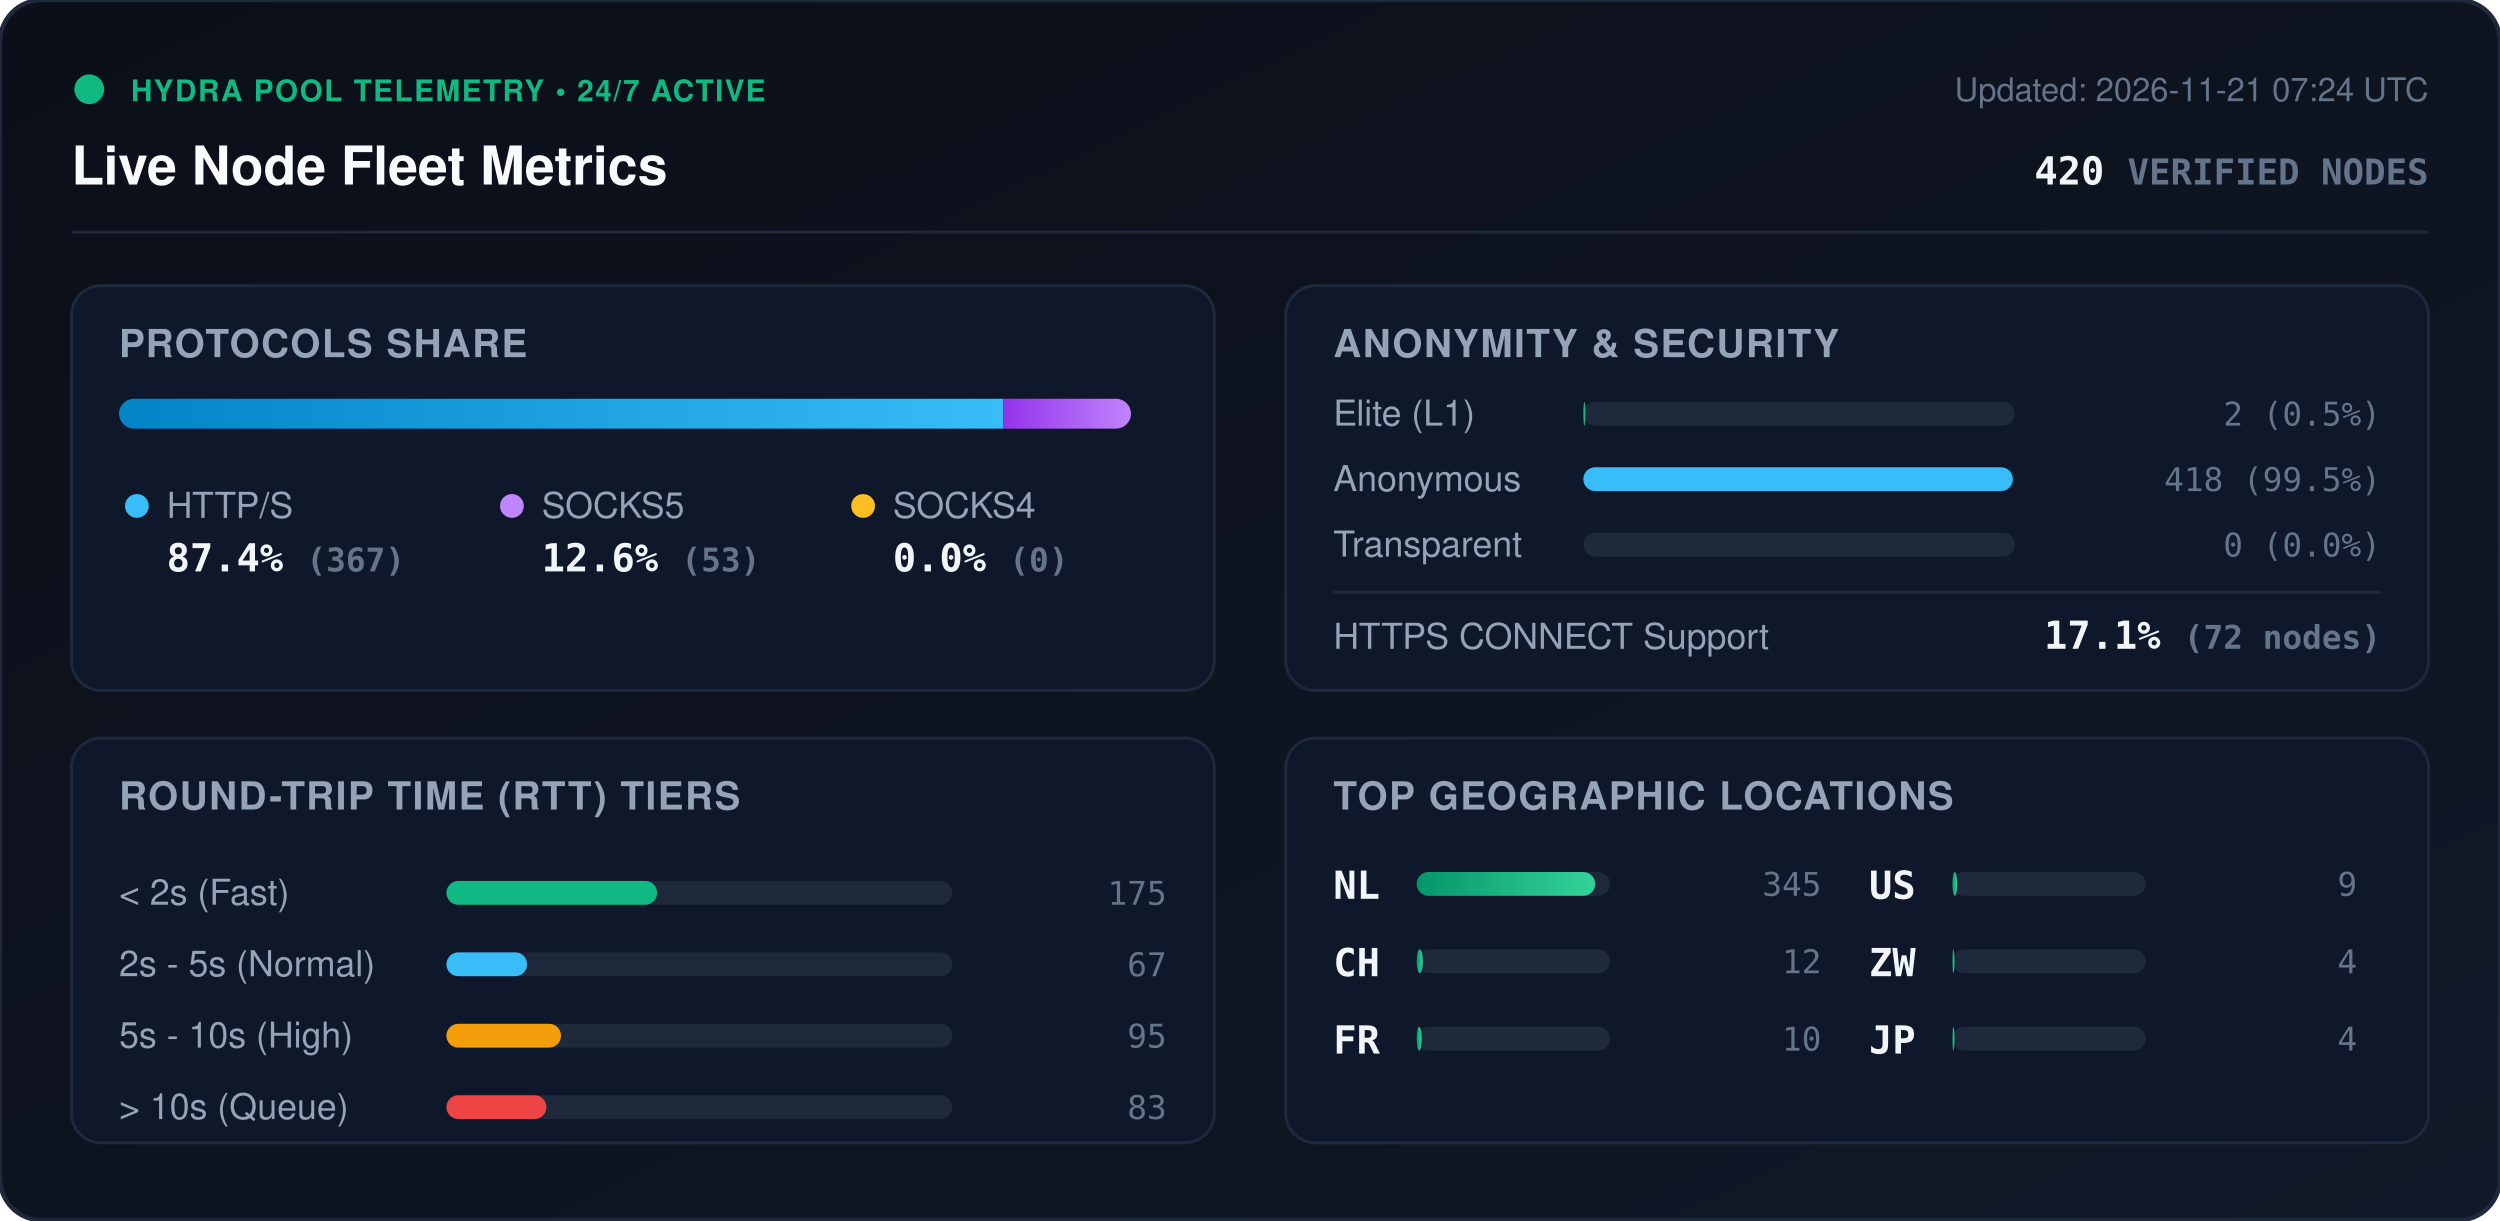
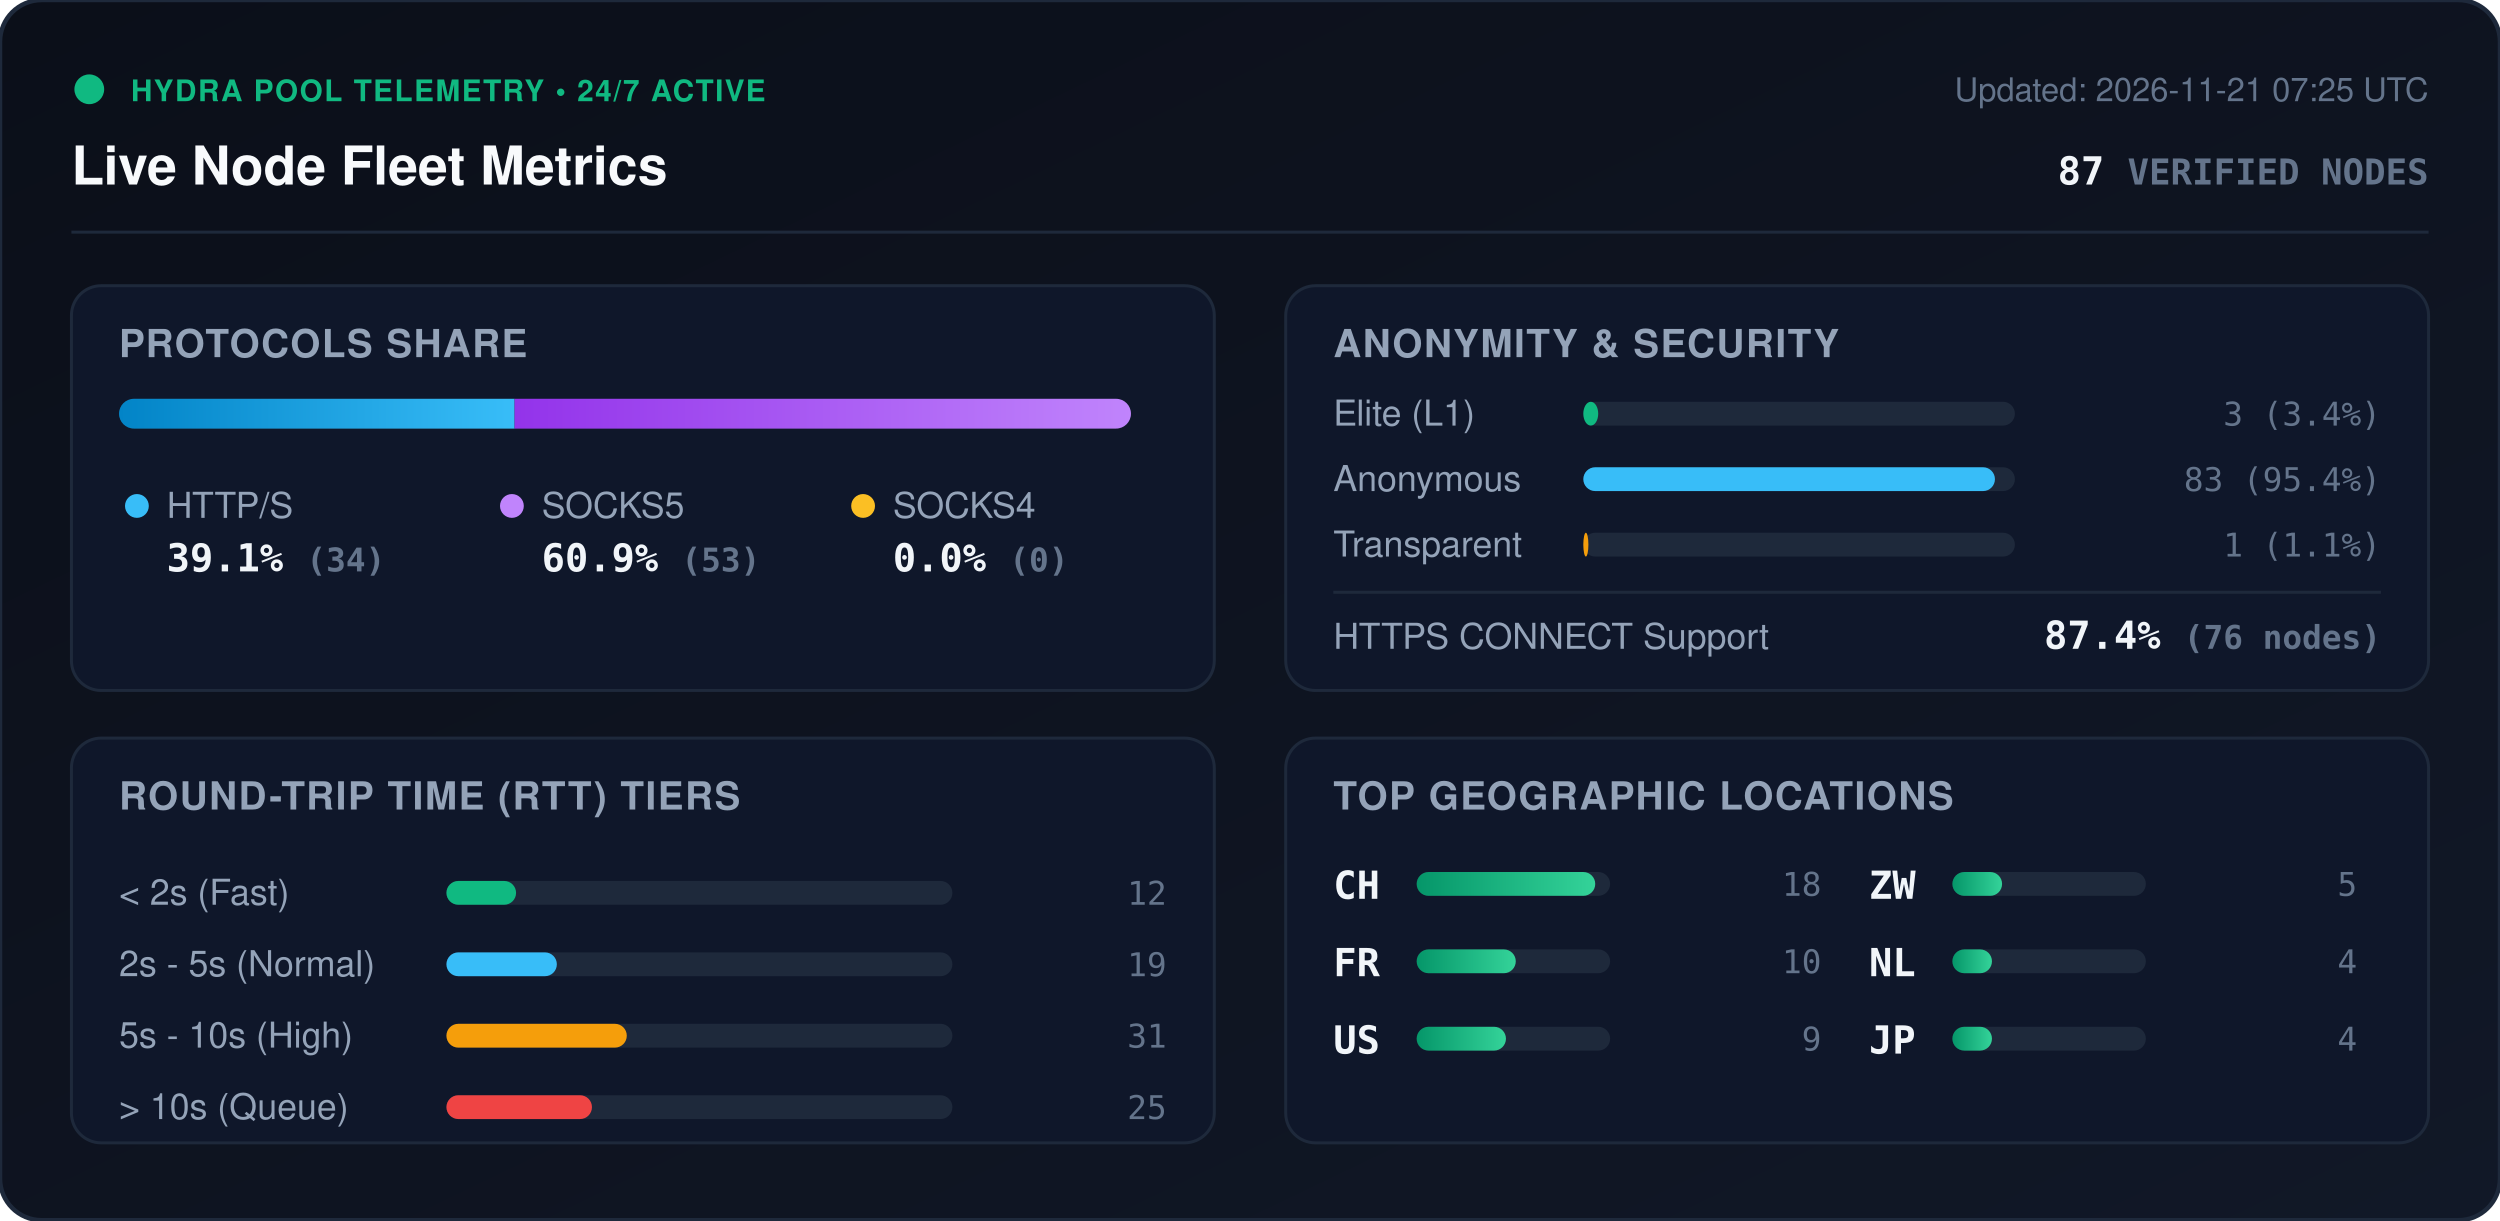
<svg xmlns="http://www.w3.org/2000/svg" viewBox="0 0 840 410" width="840" height="410" style="max-width: 100%; height: auto;">
  <defs>
    <linearGradient id="bg" x1="0%" y1="0%" x2="100%" y2="100%">
      <stop offset="0%" stop-color="#0b0f19" />
      <stop offset="100%" stop-color="#111827" />
    </linearGradient>
    <linearGradient id="bar-http" x1="0%" y1="0%" x2="100%" y2="0%">
      <stop offset="0%" stop-color="#0284c7" />
      <stop offset="100%" stop-color="#38bdf8" />
    </linearGradient>
    <linearGradient id="bar-socks5" x1="0%" y1="0%" x2="100%" y2="0%">
      <stop offset="0%" stop-color="#9333ea" />
      <stop offset="100%" stop-color="#c084fc" />
    </linearGradient>
    <linearGradient id="bar-socks4" x1="0%" y1="0%" x2="100%" y2="0%">
      <stop offset="0%" stop-color="#d97706" />
      <stop offset="100%" stop-color="#fbbf24" />
    </linearGradient>
    <linearGradient id="bar-green" x1="0%" y1="0%" x2="100%" y2="0%">
      <stop offset="0%" stop-color="#059669" />
      <stop offset="100%" stop-color="#34d399" />
    </linearGradient>
    <clipPath id="prog-track-clip">
      <rect width="340.0" height="10" rx="5" />
    </clipPath>
    <style>
      .title { font: 700 18px -apple-system, BlinkMacSystemFont, 'Segoe UI', Helvetica, Arial, sans-serif; fill: #f8fafc; }
      .sub { font: 500 11px -apple-system, BlinkMacSystemFont, 'Segoe UI', Helvetica, Arial, sans-serif; fill: #64748b; }
      .section-hdr { font: 600 13px -apple-system, BlinkMacSystemFont, 'Segoe UI', Helvetica, Arial, sans-serif; fill: #94a3b8; letter-spacing: 0.5px; }
      .metric-val { font: 700 13px -apple-system, BlinkMacSystemFont, 'Segoe UI', Helvetica, Arial, sans-serif; fill: #f1f5f9; }
      .metric-lbl { font: 500 12px -apple-system, BlinkMacSystemFont, 'Segoe UI', Helvetica, Arial, sans-serif; fill: #94a3b8; }
      .badge-txt { font: 700 10px -apple-system, BlinkMacSystemFont, 'Segoe UI', Helvetica, Arial, sans-serif; fill: #10b981; letter-spacing: 0.5px; }
      .mono { font-family: ui-monospace, SFMono-Regular, Menlo, Monaco, Consolas, monospace; }
      .pulse { animation: beacon 2s infinite ease-in-out; }
      @keyframes beacon { 0%, 100% { opacity: 1; } 50% { opacity: 0.35; } }
    </style>
  </defs>
  <rect width="840" height="410" rx="14" fill="url(#bg)" stroke="#1e293b" stroke-width="1.5" />
  <g transform="translate(24, 24)">
    <circle cx="6" cy="6" r="5" fill="#10b981" class="pulse" />
    <text x="20" y="10" class="badge-txt">HYDRA POOL TELEMETRY • 24/7 ACTIVE</text>
    <text x="0" y="38" class="title">Live Node Fleet Metrics</text>
-     <text x="792" y="10" text-anchor="end" class="sub">Updated: 2026-11-21 07:24 UTC</text>
-     <text x="792" y="38" text-anchor="end" class="metric-val mono" fill="#38bdf8">420 <tspan font-size="12" fill="#64748b">VERIFIED NODES</tspan>
+     <text x="792" y="10" text-anchor="end" class="sub">Updated: 2026-11-21 07:25 UTC</text>
+     <text x="792" y="38" text-anchor="end" class="metric-val mono" fill="#38bdf8">87 <tspan font-size="12" fill="#64748b">VERIFIED NODES</tspan>
    </text>
  </g>
  <line x1="24" y1="78" x2="816" y2="78" stroke="#1e293b" stroke-width="1" />
  <g transform="translate(24, 96)">
    <rect width="384" height="136" rx="10" fill="#0f172a" stroke="#1e293b" />
    <text x="16" y="24" class="section-hdr">PROTOCOLS SHARE</text>
    <g transform="translate(16, 38)">
      <rect width="340.0" height="10" rx="5" fill="#1e293b" />
      <g clip-path="url(#prog-track-clip)">
-         <rect x="0" width="297.1" height="10" fill="url(#bar-http)" />
-         <rect x="297.1" width="42.9" height="10" fill="url(#bar-socks5)" />
+         <rect x="0" width="132.9" height="10" fill="url(#bar-http)" />
+         <rect x="132.9" width="207.1" height="10" fill="url(#bar-socks5)" />
        <rect x="340.0" width="0.0" height="10" fill="url(#bar-socks4)" />
      </g>
    </g>
    <g transform="translate(16, 68)">
      <circle cx="6" cy="6" r="4" fill="#38bdf8" />
      <text x="16" y="10" class="metric-lbl">HTTP/S</text>
-       <text x="16" y="28" class="metric-val mono">87.4% <tspan font-size="11" fill="#64748b">(367)</tspan>
+       <text x="16" y="28" class="metric-val mono">39.1% <tspan font-size="11" fill="#64748b">(34)</tspan>
      </text>
      <circle cx="132" cy="6" r="4" fill="#c084fc" />
      <text x="142" y="10" class="metric-lbl">SOCKS5</text>
-       <text x="142" y="28" class="metric-val mono">12.6% <tspan font-size="11" fill="#64748b">(53)</tspan>
+       <text x="142" y="28" class="metric-val mono">60.9% <tspan font-size="11" fill="#64748b">(53)</tspan>
      </text>
      <circle cx="250" cy="6" r="4" fill="#fbbf24" />
      <text x="260" y="10" class="metric-lbl">SOCKS4</text>
      <text x="260" y="28" class="metric-val mono">0.0% <tspan font-size="11" fill="#64748b">(0)</tspan>
      </text>
    </g>
  </g>
  <g transform="translate(432, 96)">
    <rect width="384" height="136" rx="10" fill="#0f172a" stroke="#1e293b" />
    <text x="16" y="24" class="section-hdr">ANONYMITY &amp; SECURITY</text>
    <text x="16" y="47" class="metric-lbl">Elite (L1)</text>
    <rect x="100" y="39" width="145.0" height="8" rx="4" fill="#1e293b" />
-     <rect x="100" y="39" width="0.7" height="8" rx="4" fill="#10b981" />
-     <text x="368" y="47" text-anchor="end" class="mono sub" fill="#e2e8f0">2 (0.5%)</text>
+     <rect x="100" y="39" width="5.0" height="8" rx="4" fill="#10b981" />
+     <text x="368" y="47" text-anchor="end" class="mono sub" fill="#e2e8f0">3 (3.4%)</text>
    <text x="16" y="69" class="metric-lbl">Anonymous</text>
    <rect x="100" y="61" width="145.0" height="8" rx="4" fill="#1e293b" />
-     <rect x="100" y="61" width="144.3" height="8" rx="4" fill="#38bdf8" />
-     <text x="368" y="69" text-anchor="end" class="mono sub" fill="#e2e8f0">418 (99.5%)</text>
+     <rect x="100" y="61" width="138.3" height="8" rx="4" fill="#38bdf8" />
+     <text x="368" y="69" text-anchor="end" class="mono sub" fill="#e2e8f0">83 (95.4%)</text>
    <text x="16" y="91" class="metric-lbl">Transparent</text>
    <rect x="100" y="83" width="145.0" height="8" rx="4" fill="#1e293b" />
-     <rect x="100" y="83" width="0.0" height="8" rx="4" fill="#f59e0b" />
-     <text x="368" y="91" text-anchor="end" class="mono sub" fill="#e2e8f0">0 (0.0%)</text>
+     <rect x="100" y="83" width="1.7" height="8" rx="4" fill="#f59e0b" />
+     <text x="368" y="91" text-anchor="end" class="mono sub" fill="#e2e8f0">1 (1.1%)</text>
    <line x1="16" y1="103" x2="368" y2="103" stroke="#1e293b" stroke-width="1" />
    <text x="16" y="122" class="metric-lbl">HTTPS CONNECT Support</text>
-     <text x="368" y="122" text-anchor="end" class="metric-val mono" fill="#34d399">17.1% <tspan font-size="11" fill="#64748b">(72 nodes)</tspan>
+     <text x="368" y="122" text-anchor="end" class="metric-val mono" fill="#34d399">87.4% <tspan font-size="11" fill="#64748b">(76 nodes)</tspan>
    </text>
  </g>
  <g transform="translate(24, 248)">
    <rect width="384" height="136" rx="10" fill="#0f172a" stroke="#1e293b" />
    <text x="16" y="24" class="section-hdr">ROUND-TRIP TIME (RTT) TIERS</text>
    <g transform="translate(16, 42)">
      <text x="0" y="14" class="metric-lbl">&lt; 2s (Fast)</text>
      <rect x="110" y="6" width="170" height="8" rx="4" fill="#1e293b" />
-       <rect x="110" y="6" width="70.8" height="8" rx="4" fill="#10b981" />
-       <text x="352" y="14" text-anchor="end" class="mono sub">175</text>
+       <rect x="110" y="6" width="23.4" height="8" rx="4" fill="#10b981" />
+       <text x="352" y="14" text-anchor="end" class="mono sub">12</text>
      <text x="0" y="38" class="metric-lbl">2s - 5s (Normal)</text>
      <rect x="110" y="30" width="170" height="8" rx="4" fill="#1e293b" />
-       <rect x="110" y="30" width="27.1" height="8" rx="4" fill="#38bdf8" />
-       <text x="352" y="38" text-anchor="end" class="mono sub">67</text>
+       <rect x="110" y="30" width="37.1" height="8" rx="4" fill="#38bdf8" />
+       <text x="352" y="38" text-anchor="end" class="mono sub">19</text>
      <text x="0" y="62" class="metric-lbl">5s - 10s (High)</text>
      <rect x="110" y="54" width="170" height="8" rx="4" fill="#1e293b" />
-       <rect x="110" y="54" width="38.5" height="8" rx="4" fill="#f59e0b" />
-       <text x="352" y="62" text-anchor="end" class="mono sub">95</text>
+       <rect x="110" y="54" width="60.6" height="8" rx="4" fill="#f59e0b" />
+       <text x="352" y="62" text-anchor="end" class="mono sub">31</text>
      <text x="0" y="86" class="metric-lbl">&gt; 10s (Queue)</text>
      <rect x="110" y="78" width="170" height="8" rx="4" fill="#1e293b" />
-       <rect x="110" y="78" width="33.6" height="8" rx="4" fill="#ef4444" />
-       <text x="352" y="86" text-anchor="end" class="mono sub">83</text>
+       <rect x="110" y="78" width="48.9" height="8" rx="4" fill="#ef4444" />
+       <text x="352" y="86" text-anchor="end" class="mono sub">25</text>
    </g>
  </g>
  <g transform="translate(432, 248)">
    <rect width="384" height="136" rx="10" fill="#0f172a" stroke="#1e293b" />
    <text x="16" y="24" class="section-hdr">TOP GEOGRAPHIC LOCATIONS</text>
    <g transform="translate(16, 42)">
      <g transform="translate(0, 0)">
+         <text x="0" y="12" class="mono metric-val" font-size="12">CH</text>
+         <rect x="28" y="3" width="65" height="8" rx="4" fill="#1e293b" />
+         <rect x="28" y="3" width="60.0" height="8" rx="4" fill="url(#bar-green)" />
+         <text x="164" y="11" text-anchor="end" class="mono sub">18</text>
+       </g>
+       <g transform="translate(0, 26)">
+         <text x="0" y="12" class="mono metric-val" font-size="12">FR</text>
+         <rect x="28" y="3" width="65" height="8" rx="4" fill="#1e293b" />
+         <rect x="28" y="3" width="33.3" height="8" rx="4" fill="url(#bar-green)" />
+         <text x="164" y="11" text-anchor="end" class="mono sub">10</text>
+       </g>
+       <g transform="translate(0, 52)">
+         <text x="0" y="12" class="mono metric-val" font-size="12">US</text>
+         <rect x="28" y="3" width="65" height="8" rx="4" fill="#1e293b" />
+         <rect x="28" y="3" width="30.0" height="8" rx="4" fill="url(#bar-green)" />
+         <text x="164" y="11" text-anchor="end" class="mono sub">9</text>
+       </g>
+       <g transform="translate(180, 0)">
+         <text x="0" y="12" class="mono metric-val" font-size="12">ZW</text>
+         <rect x="28" y="3" width="65" height="8" rx="4" fill="#1e293b" />
+         <rect x="28" y="3" width="16.7" height="8" rx="4" fill="url(#bar-green)" />
+         <text x="164" y="11" text-anchor="end" class="mono sub">5</text>
+       </g>
+       <g transform="translate(180, 26)">
        <text x="0" y="12" class="mono metric-val" font-size="12">NL</text>
        <rect x="28" y="3" width="65" height="8" rx="4" fill="#1e293b" />
-         <rect x="28" y="3" width="60.0" height="8" rx="4" fill="url(#bar-green)" />
-         <text x="164" y="11" text-anchor="end" class="mono sub">345</text>
-       </g>
-       <g transform="translate(0, 26)">
-         <text x="0" y="12" class="mono metric-val" font-size="12">CH</text>
-         <rect x="28" y="3" width="65" height="8" rx="4" fill="#1e293b" />
-         <rect x="28" y="3" width="2.1" height="8" rx="4" fill="url(#bar-green)" />
-         <text x="164" y="11" text-anchor="end" class="mono sub">12</text>
-       </g>
-       <g transform="translate(0, 52)">
-         <text x="0" y="12" class="mono metric-val" font-size="12">FR</text>
-         <rect x="28" y="3" width="65" height="8" rx="4" fill="#1e293b" />
-         <rect x="28" y="3" width="1.7" height="8" rx="4" fill="url(#bar-green)" />
-         <text x="164" y="11" text-anchor="end" class="mono sub">10</text>
-       </g>
-       <g transform="translate(180, 0)">
-         <text x="0" y="12" class="mono metric-val" font-size="12">US</text>
-         <rect x="28" y="3" width="65" height="8" rx="4" fill="#1e293b" />
-         <rect x="28" y="3" width="1.6" height="8" rx="4" fill="url(#bar-green)" />
-         <text x="164" y="11" text-anchor="end" class="mono sub">9</text>
-       </g>
-       <g transform="translate(180, 26)">
-         <text x="0" y="12" class="mono metric-val" font-size="12">ZW</text>
-         <rect x="28" y="3" width="65" height="8" rx="4" fill="#1e293b" />
-         <rect x="28" y="3" width="0.7" height="8" rx="4" fill="url(#bar-green)" />
+         <rect x="28" y="3" width="13.3" height="8" rx="4" fill="url(#bar-green)" />
        <text x="164" y="11" text-anchor="end" class="mono sub">4</text>
      </g>
      <g transform="translate(180, 52)">
        <text x="0" y="12" class="mono metric-val" font-size="12">JP</text>
        <rect x="28" y="3" width="65" height="8" rx="4" fill="#1e293b" />
-         <rect x="28" y="3" width="0.7" height="8" rx="4" fill="url(#bar-green)" />
+         <rect x="28" y="3" width="13.3" height="8" rx="4" fill="url(#bar-green)" />
        <text x="164" y="11" text-anchor="end" class="mono sub">4</text>
      </g>
    </g>
  </g>
</svg>
